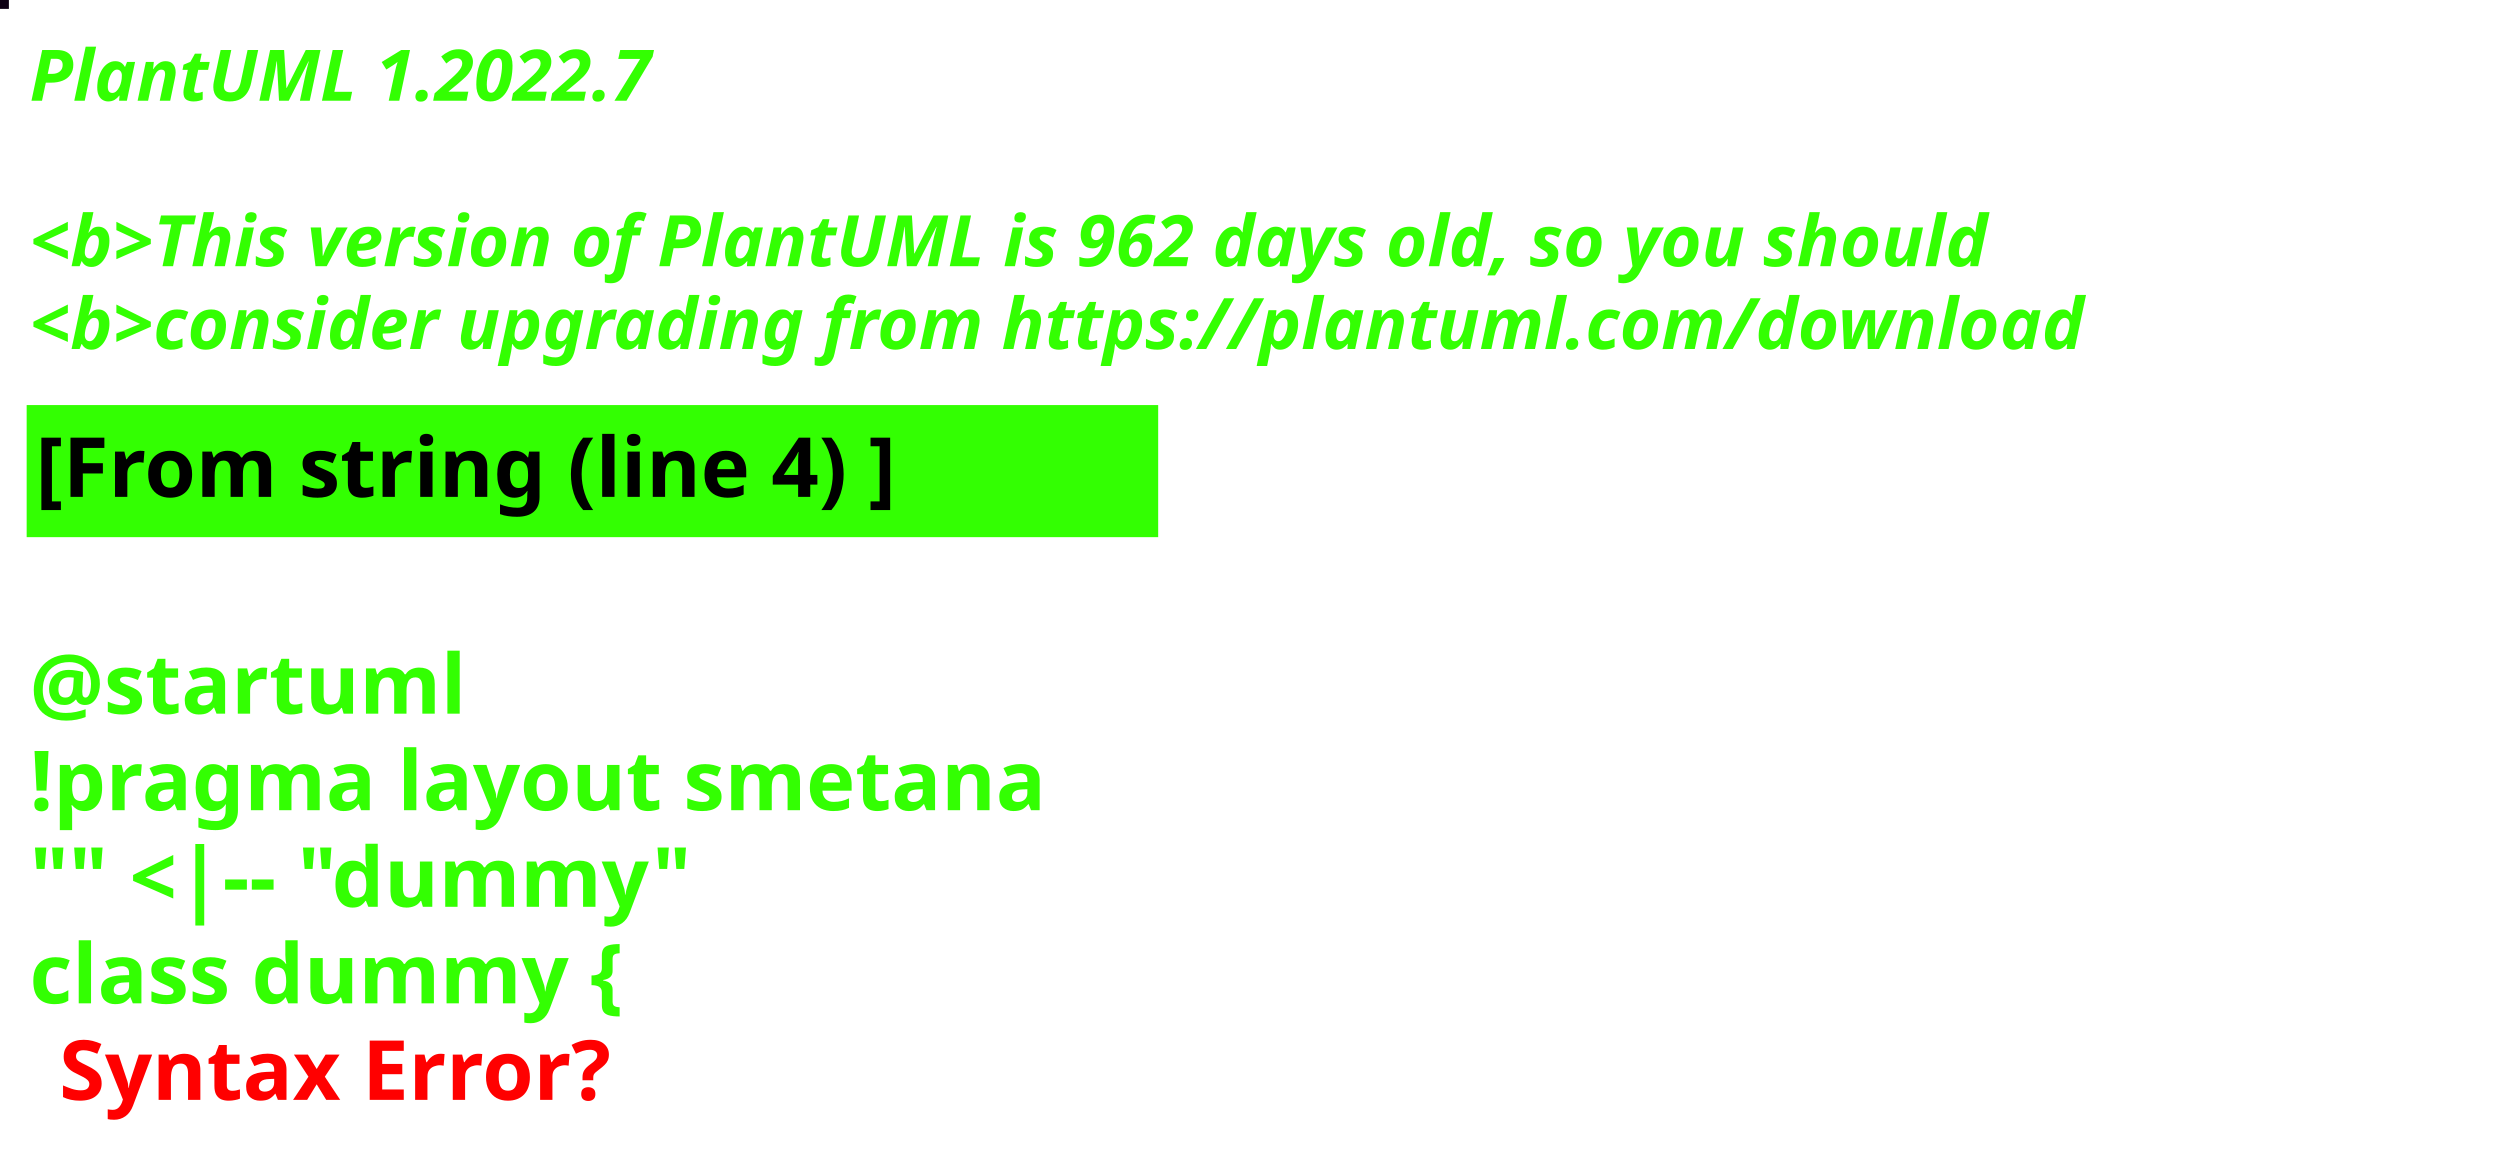
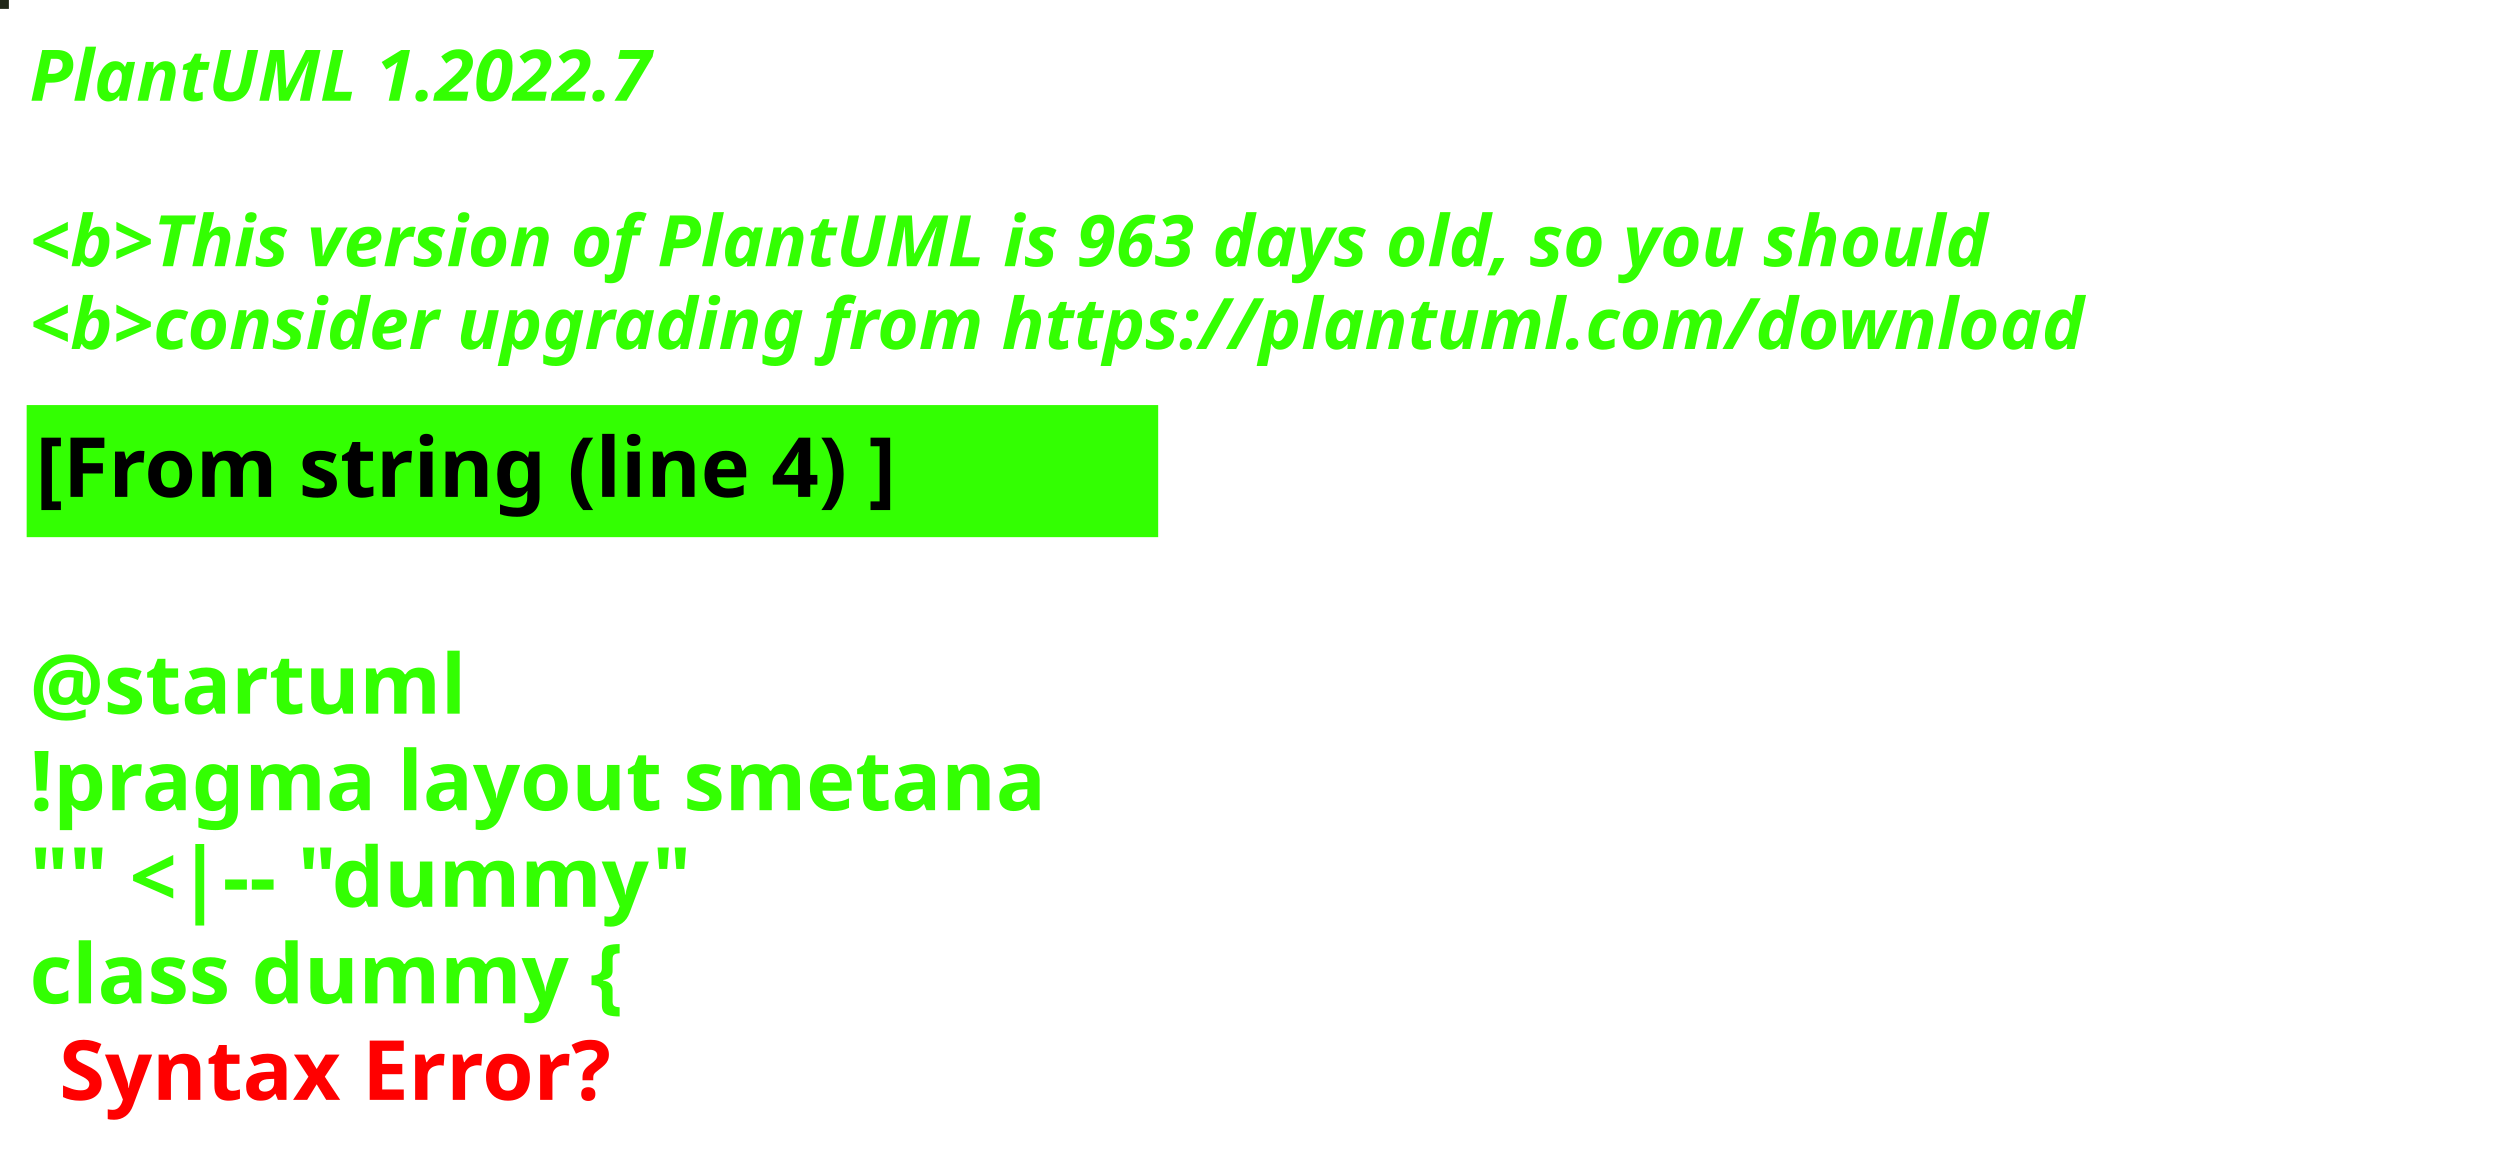
<svg xmlns="http://www.w3.org/2000/svg" contentStyleType="text/css" height="194px" preserveAspectRatio="none" style="width:422px;height:194px;background:#000000;" version="1.1" viewBox="0 0 422 194" width="422px" zoomAndPan="magnify">
  <defs />
  <g>
-     <rect fill="#0F0115" height="1" style="stroke:#0F0115;stroke-width:1.0;" width="1" x="0" y="0" />
+     <rect fill="#202718" height="1" style="stroke:#202718;stroke-width:1.0;" width="1" x="0" y="0" />
    <text fill="#33FF02" font-family="sans-serif" font-size="12" font-style="italic" font-weight="bold" lengthAdjust="spacing" textLength="127" x="5" y="17">PlantUML 1.2022.7</text>
    <text fill="#33FF02" font-family="sans-serif" font-size="12" font-style="italic" font-weight="bold" lengthAdjust="spacing" textLength="4" x="5" y="30.969"> </text>
-     <text fill="#33FF02" font-family="sans-serif" font-size="12" font-style="italic" font-weight="bold" lengthAdjust="spacing" textLength="399" x="5" y="44.938">&lt;b&gt;This version of PlantUML is 962 days old, so you should</text>
+     <text fill="#33FF02" font-family="sans-serif" font-size="12" font-style="italic" font-weight="bold" lengthAdjust="spacing" textLength="399" x="5" y="44.938">&lt;b&gt;This version of PlantUML is 963 days old, so you should</text>
    <text fill="#33FF02" font-family="sans-serif" font-size="12" font-style="italic" font-weight="bold" lengthAdjust="spacing" textLength="408" x="5" y="58.906">&lt;b&gt;consider upgrading from https://plantuml.com/download</text>
    <rect fill="#33FF02" height="21.297" style="stroke:#33FF02;stroke-width:1.0;" width="190" x="5" y="68.875" />
    <text fill="#000000" font-family="sans-serif" font-size="14" font-weight="bold" lengthAdjust="spacing" textLength="168" x="6" y="83.875">[From string (line 4) ]</text>
    <text fill="#33FF02" font-family="sans-serif" font-size="14" font-weight="bold" lengthAdjust="spacing" textLength="5" x="5" y="104.172"> </text>
    <text fill="#33FF02" font-family="sans-serif" font-size="14" font-weight="bold" lengthAdjust="spacing" textLength="79" x="5" y="120.469">@startuml</text>
    <text fill="#33FF02" font-family="sans-serif" font-size="14" font-weight="bold" lengthAdjust="spacing" textLength="190" x="5" y="136.766">!pragma layout smetana</text>
    <text fill="#33FF02" font-family="sans-serif" font-size="14" font-weight="bold" lengthAdjust="spacing" textLength="124" x="5" y="153.062">"" &lt;|-- "dummy"</text>
    <text fill="#33FF02" font-family="sans-serif" font-size="14" font-weight="bold" lengthAdjust="spacing" text-decoration="wavy underline" textLength="117" x="5" y="169.359">class dummy {</text>
    <text fill="#FF0000" font-family="sans-serif" font-size="14" font-weight="bold" lengthAdjust="spacing" textLength="106" x="10" y="185.656">Syntax Error?</text>
  </g>
</svg>
